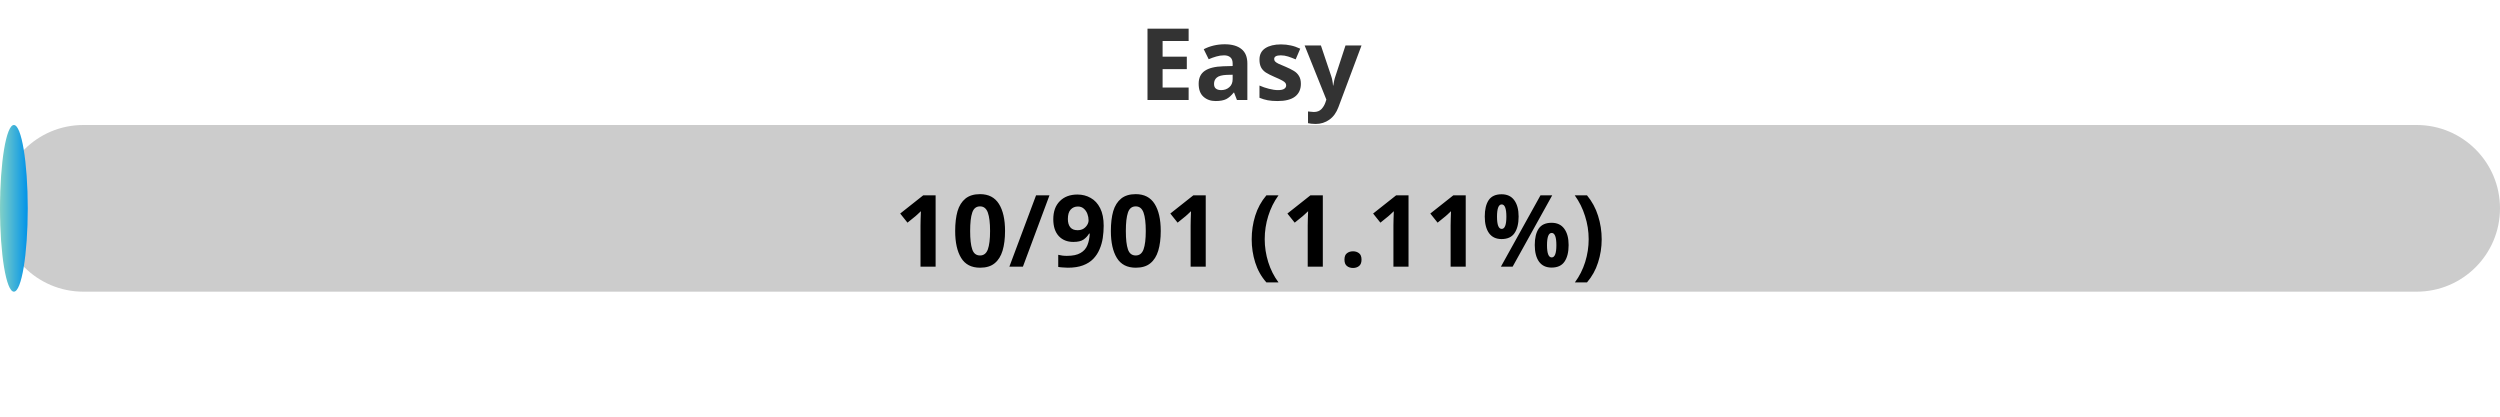
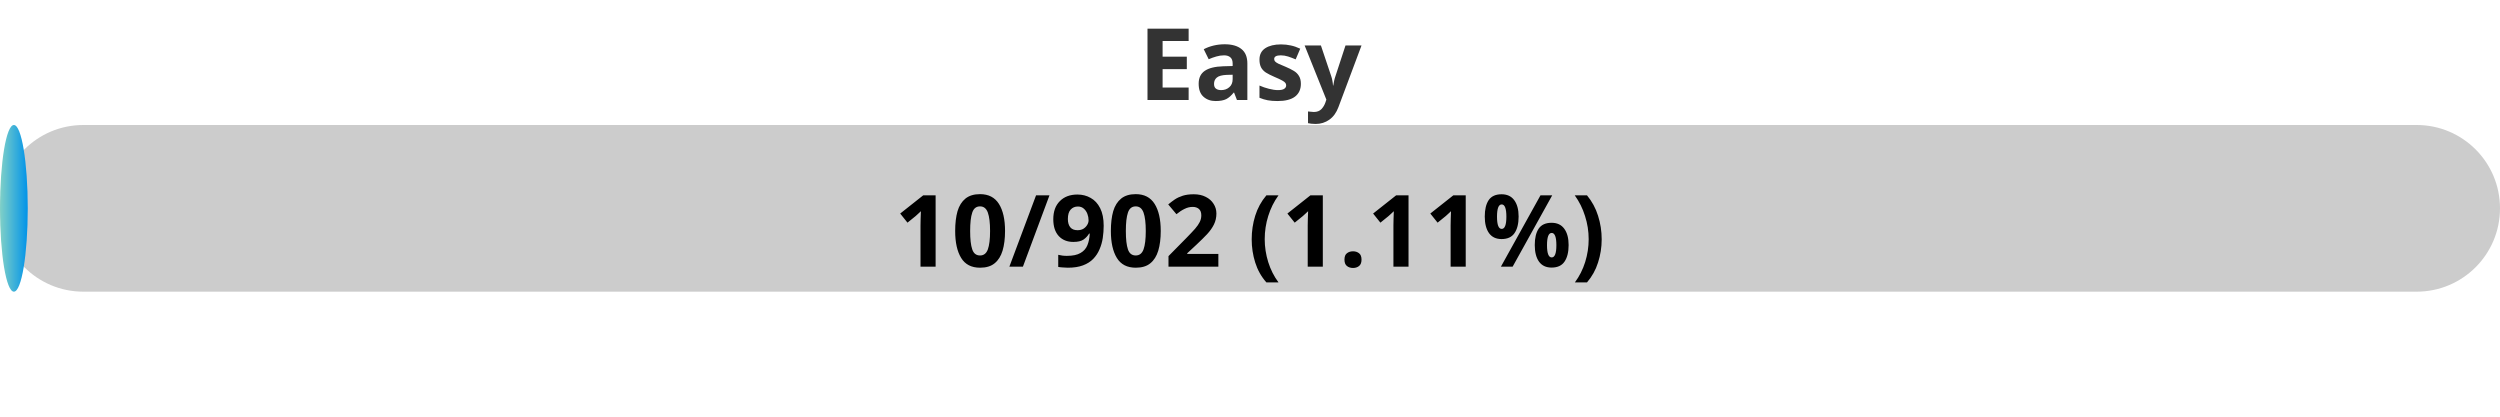
<svg xmlns="http://www.w3.org/2000/svg" width="300" height="50">
  <defs>
    <linearGradient id="gradient" x1="0%" y1="0%" x2="100%" y2="0%">
      <stop offset="0%" stop-color="#80D0C7" />
      <stop offset="100%" stop-color="#0093E9" />
    </linearGradient>
    <style>
            .progress-bar {
                fill: url(#gradient);
            }
            text {
                font-weight: bold;
                font-family: Verdana, Geneva, sans-serif;
            }
        </style>
  </defs>
  <rect x="0" y="15" width="300" height="20" rx="10" fill="#ccc" />
  <rect x="0" y="15" width="3.33" height="20" rx="10" class="progress-bar" />
  <text x="150" y="12" text-anchor="middle" font-size="12" fill="#333">Easy</text>
-   <text x="150" y="32" text-anchor="middle" font-size="12" fill="#000">10/901 (1.11%)</text>
+   <text x="150" y="32" text-anchor="middle" font-size="12" fill="#000">10/902 (1.11%)</text>
</svg>
